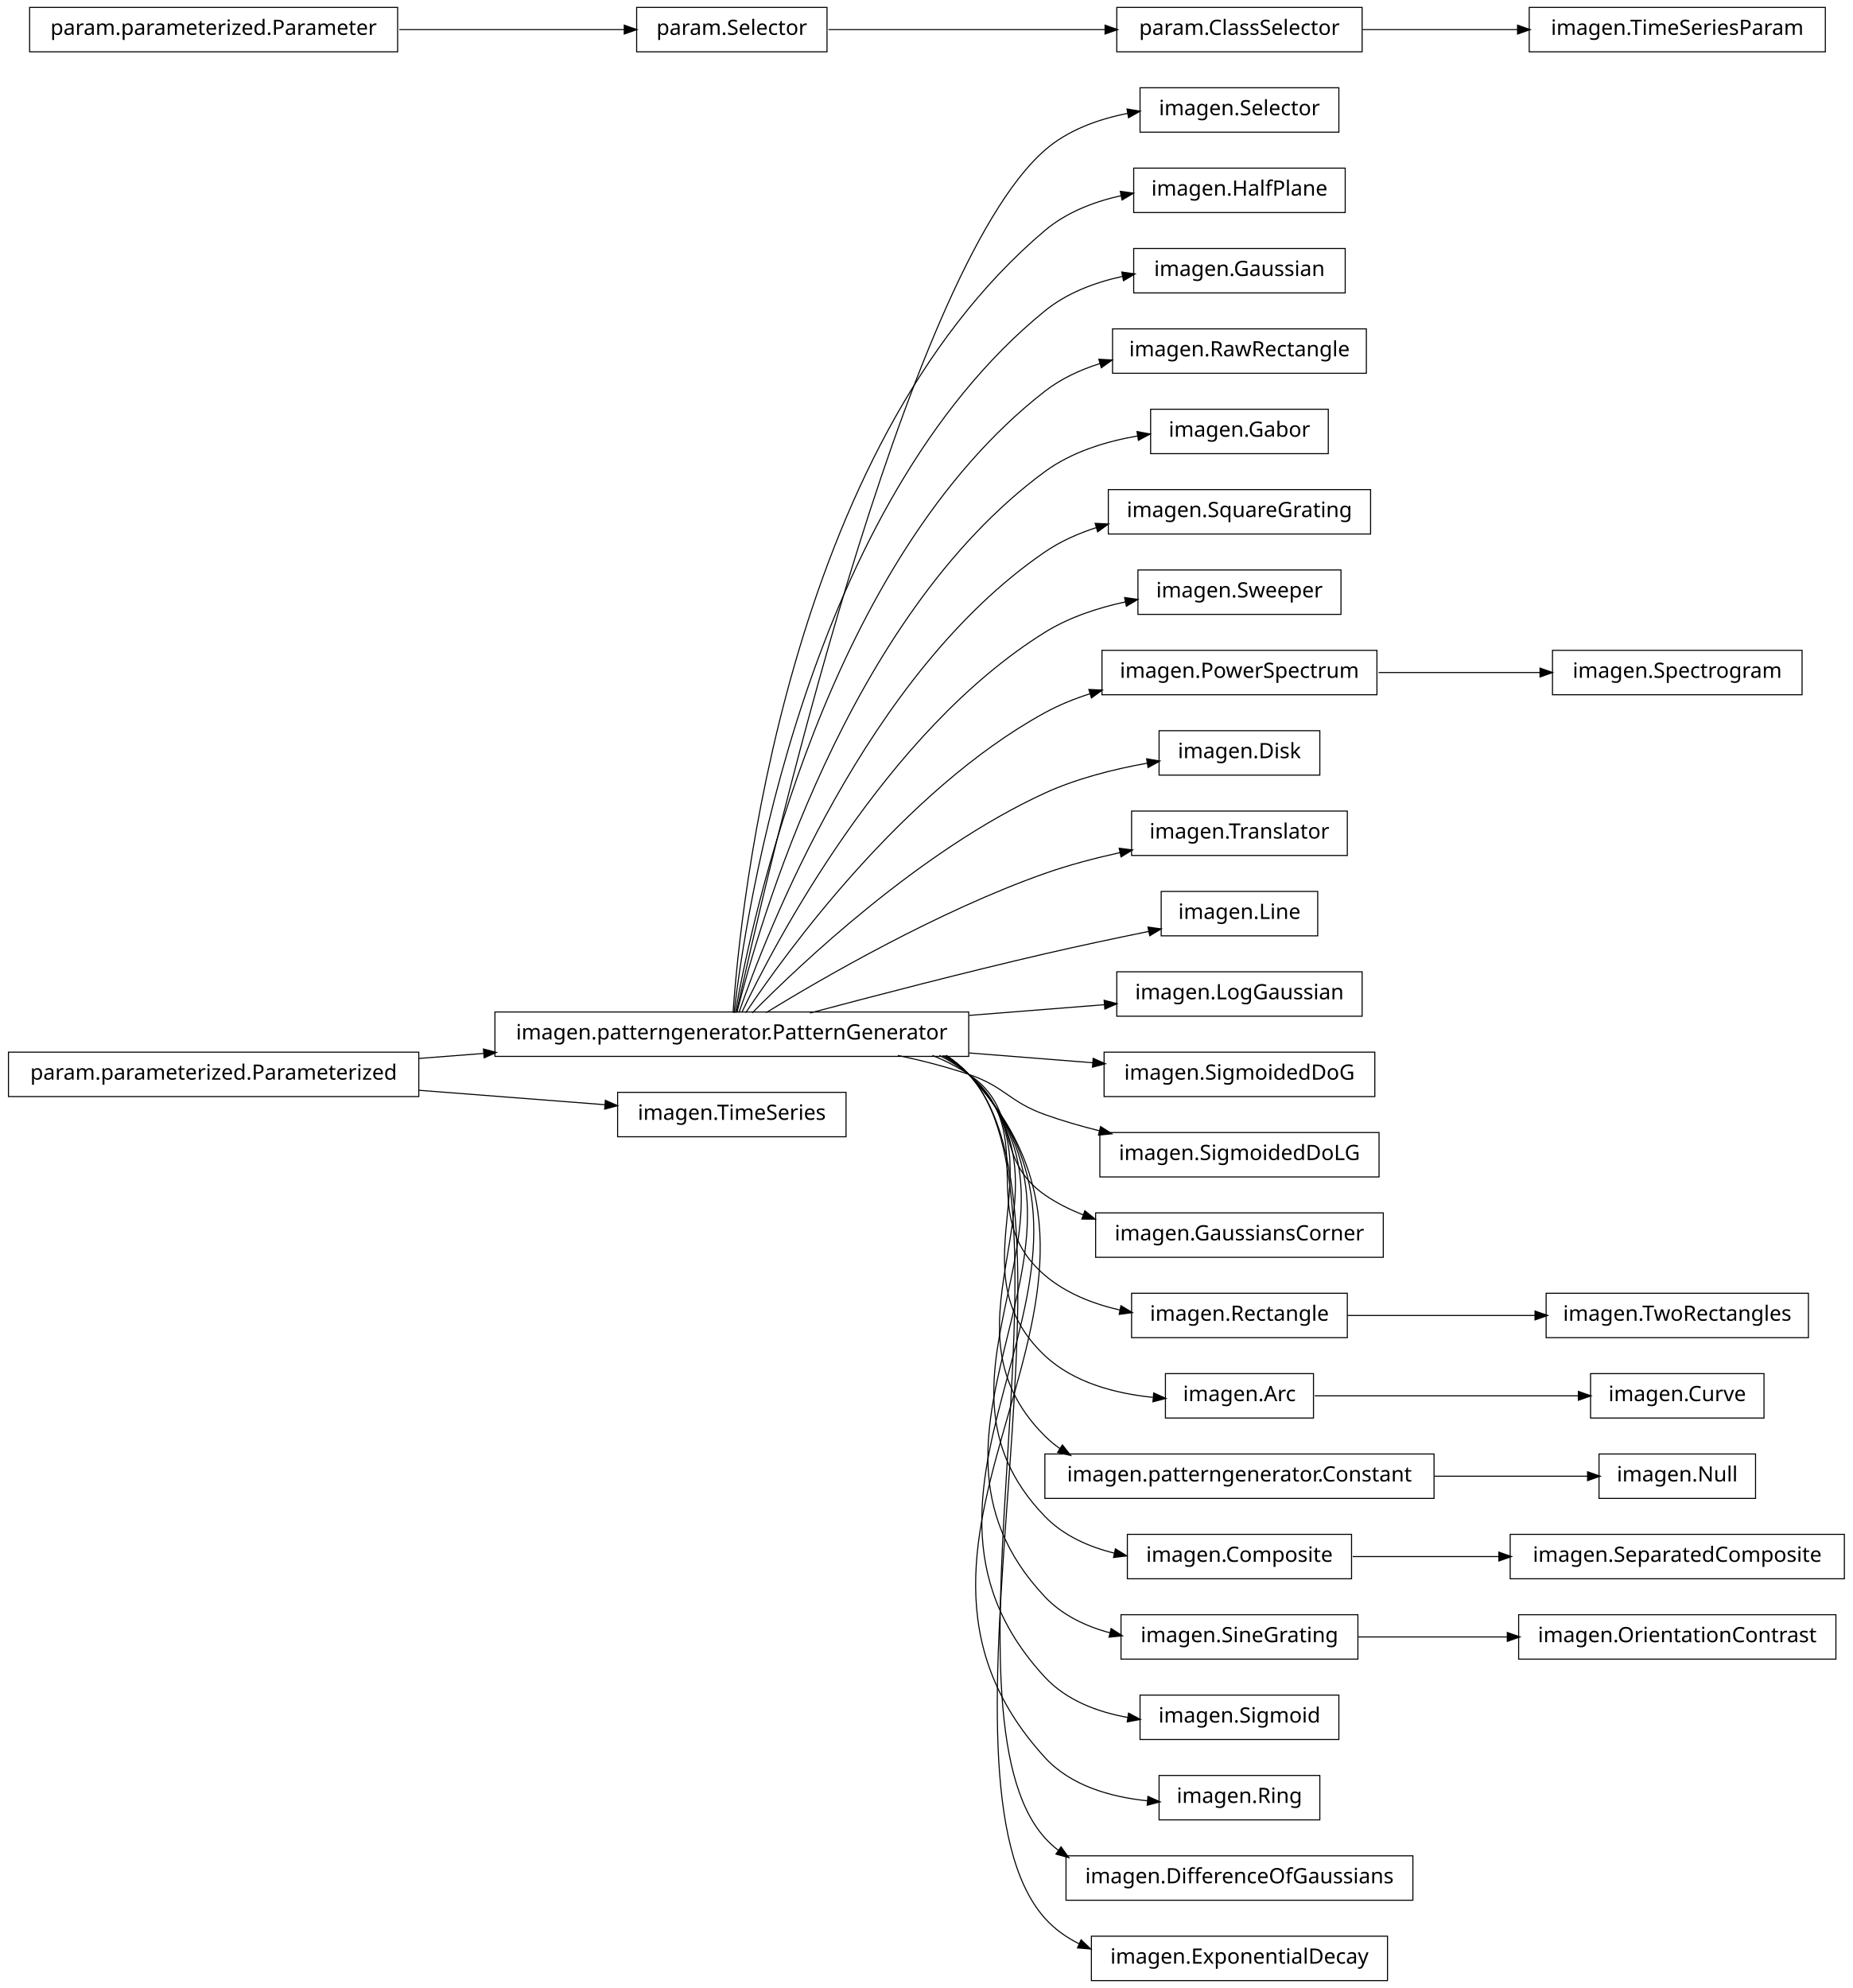
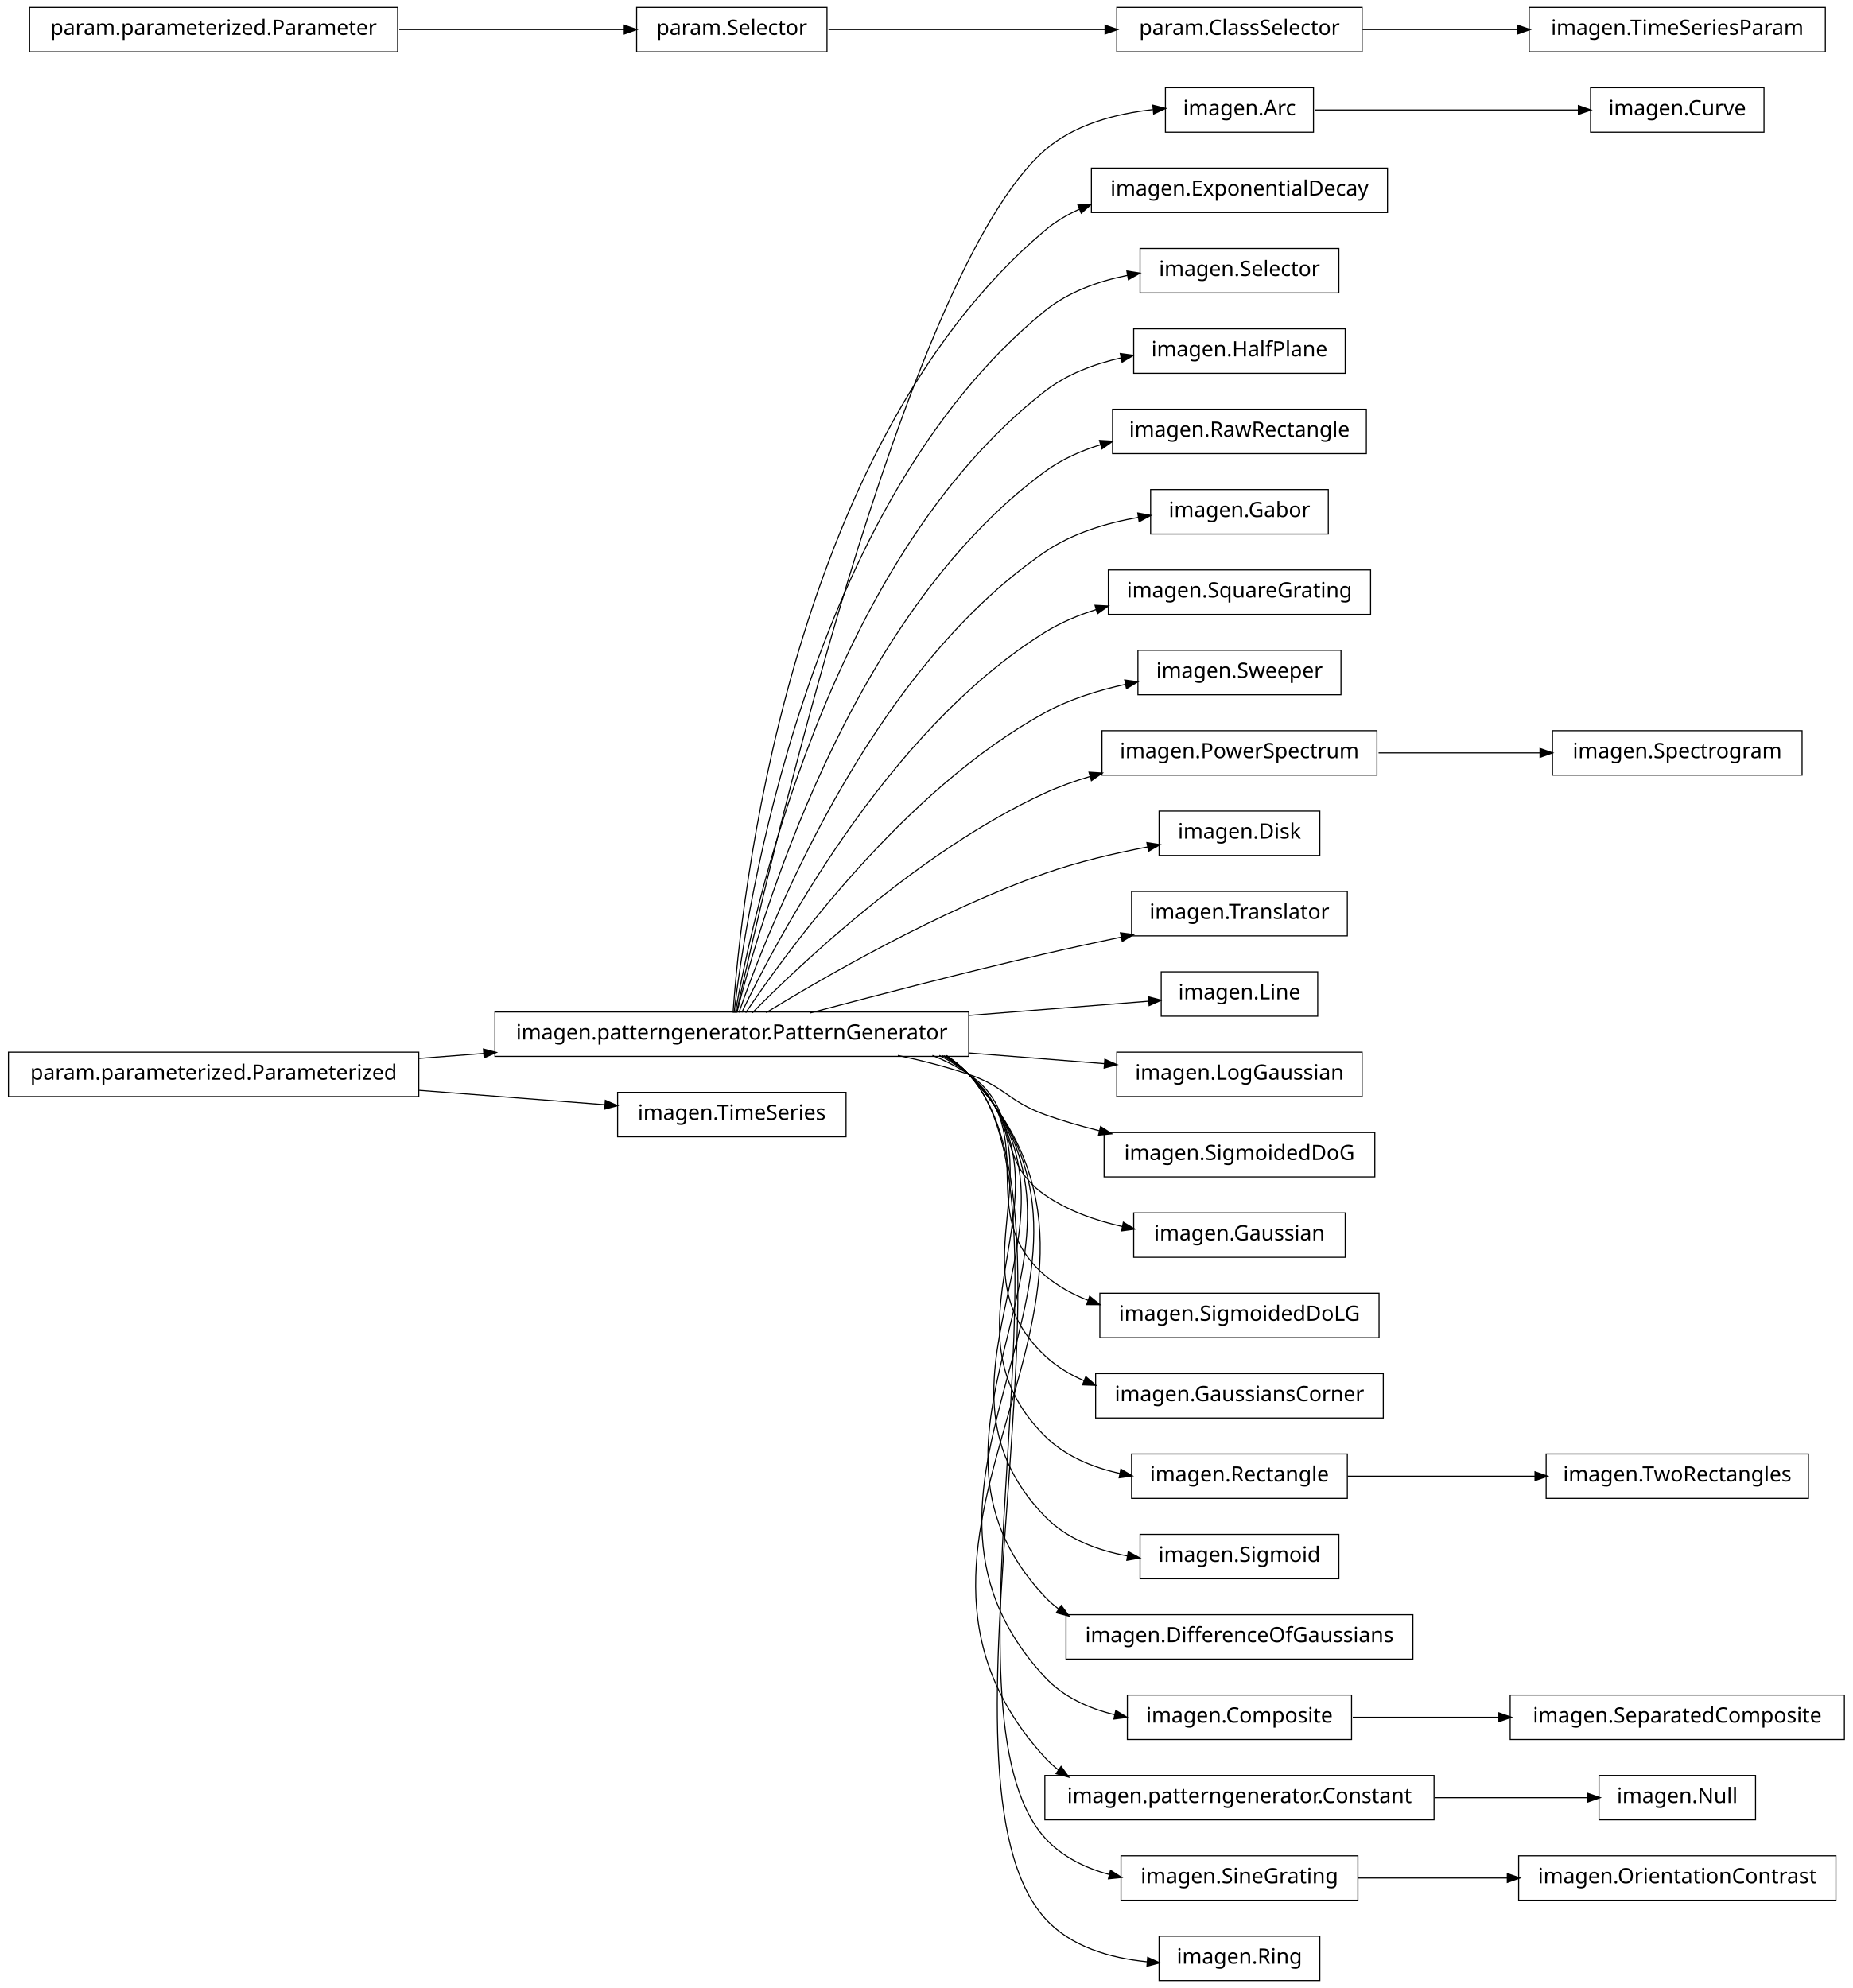
<svg xmlns="http://www.w3.org/2000/svg" width="876pt" height="940pt" viewBox="0.00 0.00 876.00 940.00">
  <g id="graph1" class="graph" transform="scale(1 1) rotate(0) translate(4 936)">
    <polygon fill="white" stroke="white" points="-4,5 -4,-936 873,-936 873,5 -4,5" />
    <g id="node1" class="node">
-       <polygon fill="none" stroke="black" stroke-width="0.5" points="629,-894.5 535,-894.5 535,-873.5 629,-873.5 629,-894.5" />
-       <text text-anchor="middle" x="582" y="-881.5" font-family="Vera" font-size="10.00">imagen.Selector</text>
+       <polygon fill="none" stroke="black" stroke-width="0.5" points="830,-894.5 748,-894.5 748,-873.5 830,-873.5 830,-894.5" />
+       <text text-anchor="middle" x="789" y="-881.5" font-family="Vera" font-size="10.00">imagen.Curve</text>
    </g>
    <g id="node2" class="node">
+       <polygon fill="none" stroke="black" stroke-width="0.5" points="617,-894.5 547,-894.5 547,-873.5 617,-873.5 617,-894.5" />
+       <text text-anchor="middle" x="582" y="-881.5" font-family="Vera" font-size="10.00">imagen.Arc</text>
+     </g>
+     <g id="edge2" class="edge">
+       <path fill="none" stroke="black" stroke-width="0.5" d="M617.585,-884C652.1,-884 704.658,-884 742.474,-884" />
+       <polygon fill="black" stroke="black" points="742.476,-885.75 747.476,-884 742.476,-882.25 742.476,-885.75" />
+     </g>
+     <g id="node4" class="node">
      <polygon fill="none" stroke="black" stroke-width="0.5" points="454,-457.5 230,-457.5 230,-436.5 454,-436.5 454,-457.5" />
      <text text-anchor="middle" x="342" y="-444.5" font-family="Vera" font-size="10.00">imagen.patterngenerator.PatternGenerator</text>
    </g>
-     <g id="edge2" class="edge">
-       <path fill="none" stroke="black" stroke-width="0.5" d="M344.205,-457.259C356.982,-515.776 423.271,-806.818 490,-865 500.839,-874.45 515.125,-879.645 529.198,-882.394" />
-       <polygon fill="black" stroke="black" points="529.139,-884.16 534.366,-883.3 529.743,-880.713 529.139,-884.16" />
-     </g>
-     <g id="node4" class="node">
-       <polygon fill="none" stroke="black" stroke-width="0.5" points="632,-856.5 532,-856.5 532,-835.5 632,-835.5 632,-856.5" />
-       <text text-anchor="middle" x="582" y="-843.5" font-family="Vera" font-size="10.00">imagen.HalfPlane</text>
-     </g>
    <g id="edge4" class="edge">
-       <path fill="none" stroke="black" stroke-width="0.5" d="M342.586,-457.178C346.009,-506.641 367.778,-723.734 490,-827 500.118,-835.549 513.076,-840.586 526.054,-843.479" />
-       <polygon fill="black" stroke="black" points="525.969,-845.247 531.217,-844.52 526.662,-841.816 525.969,-845.247" />
-     </g>
-     <g id="node10" class="node">
-       <polygon fill="none" stroke="black" stroke-width="0.5" points="632,-818.5 532,-818.5 532,-797.5 632,-797.5 632,-818.5" />
-       <text text-anchor="middle" x="582" y="-805.5" font-family="Vera" font-size="10.00">imagen.Gaussian</text>
+       <path fill="none" stroke="black" stroke-width="0.5" d="M344.205,-457.259C356.982,-515.776 423.271,-806.818 490,-865 503.925,-877.142 523.541,-882.258 541.085,-884.19" />
+       <polygon fill="black" stroke="black" points="541.313,-885.968 546.454,-884.691 541.638,-882.484 541.313,-885.968" />
+     </g>
+     <g id="node6" class="node">
+       <polygon fill="none" stroke="black" stroke-width="0.5" points="652,-856.5 512,-856.5 512,-835.5 652,-835.5 652,-856.5" />
+       <text text-anchor="middle" x="582" y="-843.5" font-family="Vera" font-size="10.00">imagen.ExponentialDecay</text>
+     </g>
+     <g id="edge6" class="edge">
+       <path fill="none" stroke="black" stroke-width="0.5" d="M342.586,-457.178C346.009,-506.641 367.778,-723.734 490,-827 494.964,-831.194 500.611,-834.543 506.609,-837.207" />
+       <polygon fill="black" stroke="black" points="505.968,-838.836 511.258,-839.115 507.296,-835.598 505.968,-838.836" />
+     </g>
+     <g id="node9" class="node">
+       <polygon fill="none" stroke="black" stroke-width="0.5" points="629,-818.5 535,-818.5 535,-797.5 629,-797.5 629,-818.5" />
+       <text text-anchor="middle" x="582" y="-805.5" font-family="Vera" font-size="10.00">imagen.Selector</text>
    </g>
    <g id="edge8" class="edge">
-       <path fill="none" stroke="black" stroke-width="0.5" d="M343.054,-457.096C348.456,-503.427 377.339,-697.332 490,-789 500.386,-797.451 513.573,-802.436 526.696,-805.308" />
-       <polygon fill="black" stroke="black" points="526.667,-807.086 531.912,-806.343 527.349,-803.653 526.667,-807.086" />
-     </g>
-     <g id="node12" class="node">
-       <polygon fill="none" stroke="black" stroke-width="0.5" points="642,-780.5 522,-780.5 522,-759.5 642,-759.5 642,-780.5" />
-       <text text-anchor="middle" x="582" y="-767.5" font-family="Vera" font-size="10.00">imagen.RawRectangle</text>
-     </g>
-     <g id="edge10" class="edge">
-       <path fill="none" stroke="black" stroke-width="0.5" d="M343.642,-457.137C351.211,-500.38 386.877,-670.851 490,-751 497.676,-756.966 506.766,-761.184 516.194,-764.144" />
-       <polygon fill="black" stroke="black" points="515.86,-765.869 521.15,-765.58 516.834,-762.507 515.86,-765.869" />
+       <path fill="none" stroke="black" stroke-width="0.5" d="M343.054,-457.096C348.456,-503.427 377.339,-697.332 490,-789 501.042,-797.984 515.248,-803.051 529.178,-805.827" />
+       <polygon fill="black" stroke="black" points="529.061,-807.584 534.292,-806.749 529.682,-804.139 529.061,-807.584" />
    </g>
    <g id="node14" class="node">
-       <polygon fill="none" stroke="black" stroke-width="0.5" points="624,-742.5 540,-742.5 540,-721.5 624,-721.5 624,-742.5" />
-       <text text-anchor="middle" x="582" y="-729.5" font-family="Vera" font-size="10.00">imagen.Gabor</text>
+       <polygon fill="none" stroke="black" stroke-width="0.5" points="632,-780.5 532,-780.5 532,-759.5 632,-759.5 632,-780.5" />
+       <text text-anchor="middle" x="582" y="-767.5" font-family="Vera" font-size="10.00">imagen.HalfPlane</text>
    </g>
    <g id="edge12" class="edge">
-       <path fill="none" stroke="black" stroke-width="0.5" d="M344.397,-457.219C354.341,-497.199 396.286,-644.188 490,-713 502.638,-722.279 518.757,-727.269 533.962,-729.882" />
-       <polygon fill="black" stroke="black" points="533.866,-731.638 539.076,-730.68 534.406,-728.18 533.866,-731.638" />
+       <path fill="none" stroke="black" stroke-width="0.5" d="M343.642,-457.137C351.211,-500.38 386.877,-670.851 490,-751 500.345,-759.04 513.257,-763.905 526.107,-766.796" />
+       <polygon fill="black" stroke="black" points="525.964,-768.554 531.214,-767.846 526.669,-765.125 525.964,-768.554" />
    </g>
    <g id="node16" class="node">
-       <polygon fill="none" stroke="black" stroke-width="0.5" points="644,-704.5 520,-704.5 520,-683.5 644,-683.5 644,-704.5" />
-       <text text-anchor="middle" x="582" y="-691.5" font-family="Vera" font-size="10.00">imagen.SquareGrating</text>
+       <polygon fill="none" stroke="black" stroke-width="0.5" points="642,-742.5 522,-742.5 522,-721.5 642,-721.5 642,-742.5" />
+       <text text-anchor="middle" x="582" y="-729.5" font-family="Vera" font-size="10.00">imagen.RawRectangle</text>
    </g>
    <g id="edge14" class="edge">
-       <path fill="none" stroke="black" stroke-width="0.5" d="M345.371,-457.24C357.895,-493.576 405.443,-617.232 490,-675 497.386,-680.046 505.829,-683.802 514.538,-686.589" />
-       <polygon fill="black" stroke="black" points="514.107,-688.286 519.399,-688.039 515.108,-684.932 514.107,-688.286" />
+       <path fill="none" stroke="black" stroke-width="0.5" d="M344.397,-457.219C354.341,-497.199 396.286,-644.188 490,-713 497.836,-718.754 507.011,-722.858 516.477,-725.77" />
+       <polygon fill="black" stroke="black" points="516.159,-727.499 521.448,-727.186 517.118,-724.133 516.159,-727.499" />
    </g>
    <g id="node18" class="node">
-       <polygon fill="none" stroke="black" stroke-width="0.5" points="630,-666.5 534,-666.5 534,-645.5 630,-645.5 630,-666.5" />
-       <text text-anchor="middle" x="582" y="-653.5" font-family="Vera" font-size="10.00">imagen.Sweeper</text>
+       <polygon fill="none" stroke="black" stroke-width="0.5" points="624,-704.5 540,-704.5 540,-683.5 624,-683.5 624,-704.5" />
+       <text text-anchor="middle" x="582" y="-691.5" font-family="Vera" font-size="10.00">imagen.Gabor</text>
    </g>
    <g id="edge16" class="edge">
-       <path fill="none" stroke="black" stroke-width="0.5" d="M346.723,-457.3C362.136,-489.668 414.37,-589.969 490,-637 501.371,-644.071 514.911,-648.561 528.059,-651.398" />
-       <polygon fill="black" stroke="black" points="528.022,-653.175 533.268,-652.442 528.71,-649.743 528.022,-653.175" />
+       <path fill="none" stroke="black" stroke-width="0.5" d="M345.371,-457.24C357.895,-493.576 405.443,-617.232 490,-675 502.946,-683.844 519.142,-688.726 534.322,-691.373" />
+       <polygon fill="black" stroke="black" points="534.212,-693.127 539.425,-692.188 534.764,-689.671 534.212,-693.127" />
    </g>
    <g id="node20" class="node">
-       <polygon fill="none" stroke="black" stroke-width="0.5" points="647,-628.5 517,-628.5 517,-607.5 647,-607.5 647,-628.5" />
-       <text text-anchor="middle" x="582" y="-615.5" font-family="Vera" font-size="10.00">imagen.PowerSpectrum</text>
+       <polygon fill="none" stroke="black" stroke-width="0.5" points="644,-666.5 520,-666.5 520,-645.5 644,-645.5 644,-666.5" />
+       <text text-anchor="middle" x="582" y="-653.5" font-family="Vera" font-size="10.00">imagen.SquareGrating</text>
    </g>
    <g id="edge18" class="edge">
-       <path fill="none" stroke="black" stroke-width="0.5" d="M348.572,-457.145C367.101,-484.853 422.812,-562.191 490,-599 496.624,-602.629 503.863,-605.567 511.276,-607.945" />
-       <polygon fill="black" stroke="black" points="511.139,-609.732 516.431,-609.503 512.152,-606.381 511.139,-609.732" />
+       <path fill="none" stroke="black" stroke-width="0.5" d="M346.723,-457.3C362.136,-489.668 414.37,-589.969 490,-637 497.479,-641.651 505.896,-645.185 514.523,-647.867" />
+       <polygon fill="black" stroke="black" points="514.043,-649.549 519.333,-649.27 515.023,-646.19 514.043,-649.549" />
    </g>
    <g id="node22" class="node">
-       <polygon fill="none" stroke="black" stroke-width="0.5" points="620,-590.5 544,-590.5 544,-569.5 620,-569.5 620,-590.5" />
-       <text text-anchor="middle" x="582" y="-577.5" font-family="Vera" font-size="10.00">imagen.Disk</text>
+       <polygon fill="none" stroke="black" stroke-width="0.5" points="630,-628.5 534,-628.5 534,-607.5 630,-607.5 630,-628.5" />
+       <text text-anchor="middle" x="582" y="-615.5" font-family="Vera" font-size="10.00">imagen.Sweeper</text>
    </g>
    <g id="edge20" class="edge">
-       <path fill="none" stroke="black" stroke-width="0.5" d="M351.684,-457.097C373.872,-479.589 431.039,-533.959 490,-561 505.05,-567.902 522.633,-572.318 538.372,-575.134" />
-       <polygon fill="black" stroke="black" points="538.409,-576.916 543.632,-576.029 538.996,-573.466 538.409,-576.916" />
+       <path fill="none" stroke="black" stroke-width="0.5" d="M348.572,-457.145C367.101,-484.853 422.812,-562.191 490,-599 501.617,-605.364 515.123,-609.603 528.15,-612.424" />
+       <polygon fill="black" stroke="black" points="528.058,-614.191 533.307,-613.474 528.757,-610.761 528.058,-614.191" />
    </g>
    <g id="node24" class="node">
-       <polygon fill="none" stroke="black" stroke-width="0.5" points="633,-552.5 531,-552.5 531,-531.5 633,-531.5 633,-552.5" />
-       <text text-anchor="middle" x="582" y="-539.5" font-family="Vera" font-size="10.00">imagen.Translator</text>
+       <polygon fill="none" stroke="black" stroke-width="0.5" points="647,-590.5 517,-590.5 517,-569.5 647,-569.5 647,-590.5" />
+       <text text-anchor="middle" x="582" y="-577.5" font-family="Vera" font-size="10.00">imagen.PowerSpectrum</text>
    </g>
    <g id="edge22" class="edge">
-       <path fill="none" stroke="black" stroke-width="0.5" d="M358.209,-457.194C384.757,-473.453 439.606,-505.229 490,-523 501.305,-526.987 513.702,-530.25 525.632,-532.877" />
-       <polygon fill="black" stroke="black" points="525.457,-534.629 530.712,-533.965 526.189,-531.207 525.457,-534.629" />
+       <path fill="none" stroke="black" stroke-width="0.5" d="M351.684,-457.097C373.872,-479.589 431.039,-533.959 490,-561 496.745,-564.094 503.999,-566.688 511.367,-568.862" />
+       <polygon fill="black" stroke="black" points="511.195,-570.631 516.482,-570.301 512.143,-567.262 511.195,-570.631" />
    </g>
    <g id="node26" class="node">
-       <polygon fill="none" stroke="black" stroke-width="0.5" points="619,-514.5 545,-514.5 545,-493.5 619,-493.5 619,-514.5" />
-       <text text-anchor="middle" x="582" y="-501.5" font-family="Vera" font-size="10.00">imagen.Line</text>
+       <polygon fill="none" stroke="black" stroke-width="0.5" points="620,-552.5 544,-552.5 544,-531.5 620,-531.5 620,-552.5" />
+       <text text-anchor="middle" x="582" y="-539.5" font-family="Vera" font-size="10.00">imagen.Disk</text>
    </g>
    <g id="edge24" class="edge">
-       <path fill="none" stroke="black" stroke-width="0.5" d="M378.982,-457.017C408.848,-464.981 452.009,-476.205 490,-485 505.988,-488.701 523.622,-492.428 539.137,-495.589" />
-       <polygon fill="black" stroke="black" points="539.064,-497.36 544.312,-496.639 539.76,-493.93 539.064,-497.36" />
+       <path fill="none" stroke="black" stroke-width="0.5" d="M358.209,-457.194C384.757,-473.453 439.606,-505.229 490,-523 505.477,-528.458 523.001,-532.561 538.572,-535.53" />
+       <polygon fill="black" stroke="black" points="538.537,-537.304 543.772,-536.494 539.175,-533.862 538.537,-537.304" />
    </g>
    <g id="node28" class="node">
-       <polygon fill="none" stroke="black" stroke-width="0.5" points="640,-476.5 524,-476.5 524,-455.5 640,-455.5 640,-476.5" />
-       <text text-anchor="middle" x="582" y="-463.5" font-family="Vera" font-size="10.00">imagen.LogGaussian</text>
+       <polygon fill="none" stroke="black" stroke-width="0.5" points="633,-514.5 531,-514.5 531,-493.5 633,-493.5 633,-514.5" />
+       <text text-anchor="middle" x="582" y="-501.5" font-family="Vera" font-size="10.00">imagen.Translator</text>
    </g>
    <g id="edge26" class="edge">
-       <path fill="none" stroke="black" stroke-width="0.5" d="M454.27,-455.888C476.22,-457.626 498.517,-459.391 518.205,-460.95" />
-       <polygon fill="black" stroke="black" points="518.296,-462.712 523.419,-461.362 518.573,-459.223 518.296,-462.712" />
+       <path fill="none" stroke="black" stroke-width="0.5" d="M378.982,-457.017C408.848,-464.981 452.009,-476.205 490,-485 501.678,-487.704 514.235,-490.421 526.202,-492.921" />
+       <polygon fill="black" stroke="black" points="526.039,-494.675 531.29,-493.979 526.751,-491.248 526.039,-494.675" />
    </g>
    <g id="node30" class="node">
-       <polygon fill="none" stroke="black" stroke-width="0.5" points="646,-438.5 518,-438.5 518,-417.5 646,-417.5 646,-438.5" />
-       <text text-anchor="middle" x="582" y="-425.5" font-family="Vera" font-size="10.00">imagen.SigmoidedDoG</text>
+       <polygon fill="none" stroke="black" stroke-width="0.5" points="619,-476.5 545,-476.5 545,-455.5 619,-455.5 619,-476.5" />
+       <text text-anchor="middle" x="582" y="-463.5" font-family="Vera" font-size="10.00">imagen.Line</text>
    </g>
    <g id="edge28" class="edge">
-       <path fill="none" stroke="black" stroke-width="0.5" d="M454.27,-438.112C474.231,-436.532 494.478,-434.929 512.791,-433.479" />
-       <polygon fill="black" stroke="black" points="513.056,-435.214 517.902,-433.074 512.78,-431.725 513.056,-435.214" />
+       <path fill="none" stroke="black" stroke-width="0.5" d="M454.27,-455.888C484.44,-458.276 515.264,-460.717 539.071,-462.601" />
+       <polygon fill="black" stroke="black" points="539.227,-464.369 544.35,-463.019 539.503,-460.88 539.227,-464.369" />
    </g>
    <g id="node34" class="node">
-       <polygon fill="none" stroke="black" stroke-width="0.5" points="648,-400.5 516,-400.5 516,-379.5 648,-379.5 648,-400.5" />
-       <text text-anchor="middle" x="582" y="-387.5" font-family="Vera" font-size="10.00">imagen.SigmoidedDoLG</text>
+       <polygon fill="none" stroke="black" stroke-width="0.5" points="640,-438.5 524,-438.5 524,-417.5 640,-417.5 640,-438.5" />
+       <text text-anchor="middle" x="582" y="-425.5" font-family="Vera" font-size="10.00">imagen.LogGaussian</text>
    </g>
    <g id="edge32" class="edge">
+       <path fill="none" stroke="black" stroke-width="0.5" d="M454.27,-438.112C476.22,-436.374 498.517,-434.609 518.205,-433.05" />
+       <polygon fill="black" stroke="black" points="518.573,-434.777 523.419,-432.638 518.296,-431.288 518.573,-434.777" />
+     </g>
+     <g id="node36" class="node">
+       <polygon fill="none" stroke="black" stroke-width="0.5" points="646,-400.5 518,-400.5 518,-379.5 646,-379.5 646,-400.5" />
+       <text text-anchor="middle" x="582" y="-387.5" font-family="Vera" font-size="10.00">imagen.SigmoidedDoG</text>
+     </g>
+     <g id="edge34" class="edge">
      <path fill="none" stroke="black" stroke-width="0.5" d="M420.515,-436.949C431.895,-434.553 443.353,-431.609 454,-428 471.134,-422.192 472.972,-415.112 490,-409 498.289,-406.024 507.175,-403.459 516.037,-401.263" />
      <polygon fill="black" stroke="black" points="516.501,-402.951 520.953,-400.08 515.683,-399.548 516.501,-402.951" />
    </g>
-     <g id="node36" class="node">
-       <polygon fill="none" stroke="black" stroke-width="0.5" points="650,-362.5 514,-362.5 514,-341.5 650,-341.5 650,-362.5" />
-       <text text-anchor="middle" x="582" y="-349.5" font-family="Vera" font-size="10.00">imagen.GaussiansCorner</text>
-     </g>
-     <g id="edge34" class="edge">
-       <path fill="none" stroke="black" stroke-width="0.5" d="M436.846,-436.968C442.881,-434.512 448.666,-431.554 454,-428 478.935,-411.386 465.365,-388.056 490,-371 495.556,-367.153 501.724,-364.054 508.161,-361.561" />
-       <polygon fill="black" stroke="black" points="509.018,-363.112 513.129,-359.77 507.832,-359.819 509.018,-363.112" />
-     </g>
-     <g id="node39" class="node">
-       <polygon fill="none" stroke="black" stroke-width="0.5" points="633,-324.5 531,-324.5 531,-303.5 633,-303.5 633,-324.5" />
-       <text text-anchor="middle" x="582" y="-311.5" font-family="Vera" font-size="10.00">imagen.Rectangle</text>
-     </g>
-     <g id="edge42" class="edge">
-       <path fill="none" stroke="black" stroke-width="0.5" d="M440.125,-436.98C445.063,-434.476 449.735,-431.508 454,-428 488.872,-399.318 455.644,-362.298 490,-333 499.969,-324.498 512.742,-319.461 525.576,-316.552" />
-       <polygon fill="black" stroke="black" points="526.138,-318.223 530.684,-315.502 525.434,-314.794 526.138,-318.223" />
+     <g id="node38" class="node">
+       <polygon fill="none" stroke="black" stroke-width="0.5" points="632,-362.5 532,-362.5 532,-341.5 632,-341.5 632,-362.5" />
+       <text text-anchor="middle" x="582" y="-349.5" font-family="Vera" font-size="10.00">imagen.Gaussian</text>
+     </g>
+     <g id="edge36" class="edge">
+       <path fill="none" stroke="black" stroke-width="0.5" d="M436.846,-436.968C442.881,-434.512 448.666,-431.554 454,-428 478.935,-411.386 465.365,-388.056 490,-371 500.772,-363.542 513.844,-358.893 526.71,-356.026" />
+       <polygon fill="black" stroke="black" points="527.272,-357.697 531.817,-354.976 526.567,-354.269 527.272,-357.697" />
+     </g>
+     <g id="node40" class="node">
+       <polygon fill="none" stroke="black" stroke-width="0.5" points="648,-324.5 516,-324.5 516,-303.5 648,-303.5 648,-324.5" />
+       <text text-anchor="middle" x="582" y="-311.5" font-family="Vera" font-size="10.00">imagen.SigmoidedDoLG</text>
+     </g>
+     <g id="edge38" class="edge">
+       <path fill="none" stroke="black" stroke-width="0.5" d="M440.125,-436.98C445.063,-434.476 449.735,-431.508 454,-428 488.872,-399.318 455.644,-362.298 490,-333 496.063,-327.829 503.163,-323.94 510.683,-321.032" />
+       <polygon fill="black" stroke="black" points="511.293,-322.673 515.415,-319.345 510.117,-319.376 511.293,-322.673" />
    </g>
    <g id="node42" class="node">
-       <polygon fill="none" stroke="black" stroke-width="0.5" points="617,-286.5 547,-286.5 547,-265.5 617,-265.5 617,-286.5" />
-       <text text-anchor="middle" x="582" y="-273.5" font-family="Vera" font-size="10.00">imagen.Arc</text>
+       <polygon fill="none" stroke="black" stroke-width="0.5" points="650,-286.5 514,-286.5 514,-265.5 650,-265.5 650,-286.5" />
+       <text text-anchor="middle" x="582" y="-273.5" font-family="Vera" font-size="10.00">imagen.GaussiansCorner</text>
+     </g>
+     <g id="edge40" class="edge">
+       <path fill="none" stroke="black" stroke-width="0.5" d="M441.576,-436.896C446.023,-434.39 450.204,-431.447 454,-428 499.336,-386.832 445.404,-336.968 490,-295 495.404,-289.914 501.793,-286.036 508.647,-283.097" />
+       <polygon fill="black" stroke="black" points="509.444,-284.664 513.46,-281.209 508.166,-281.406 509.444,-284.664" />
+     </g>
+     <g id="node46" class="node">
+       <polygon fill="none" stroke="black" stroke-width="0.5" points="633,-248.5 531,-248.5 531,-227.5 633,-227.5 633,-248.5" />
+       <text text-anchor="middle" x="582" y="-235.5" font-family="Vera" font-size="10.00">imagen.Rectangle</text>
+     </g>
+     <g id="edge52" class="edge">
+       <path fill="none" stroke="black" stroke-width="0.5" d="M442.322,-436.855C446.517,-434.348 450.445,-431.417 454,-428 509.991,-374.176 434.977,-311.813 490,-257 499.486,-247.55 512.351,-242.207 525.45,-239.309" />
+       <polygon fill="black" stroke="black" points="526.105,-240.964 530.672,-238.28 525.428,-237.53 526.105,-240.964" />
+     </g>
+     <g id="node48" class="node">
+       <polygon fill="none" stroke="black" stroke-width="0.5" points="629,-210.5 535,-210.5 535,-189.5 629,-189.5 629,-210.5" />
+       <text text-anchor="middle" x="582" y="-197.5" font-family="Vera" font-size="10.00">imagen.Sigmoid</text>
+     </g>
+     <g id="edge46" class="edge">
+       <path fill="none" stroke="black" stroke-width="0.5" d="M442.975,-436.706C446.942,-434.226 450.649,-431.343 454,-428 520.734,-361.435 424.462,-286.743 490,-219 500.201,-208.456 514.592,-202.976 528.969,-200.303" />
+       <polygon fill="black" stroke="black" points="529.604,-201.973 534.257,-199.441 529.041,-198.518 529.604,-201.973" />
+     </g>
+     <g id="node50" class="node">
+       <polygon fill="none" stroke="black" stroke-width="0.5" points="664,-172.5 500,-172.5 500,-151.5 664,-151.5 664,-172.5" />
+       <text text-anchor="middle" x="582" y="-159.5" font-family="Vera" font-size="10.00">imagen.DifferenceOfGaussians</text>
+     </g>
+     <g id="edge48" class="edge">
+       <path fill="none" stroke="black" stroke-width="0.5" d="M443.082,-436.812C447.02,-434.304 450.692,-431.386 454,-428 531.525,-348.646 413.9,-261.722 490,-181 492.028,-178.849 494.23,-176.907 496.571,-175.156" />
+       <polygon fill="black" stroke="black" points="497.769,-176.459 500.927,-172.206 495.806,-173.561 497.769,-176.459" />
+     </g>
+     <g id="node53" class="node">
+       <polygon fill="none" stroke="black" stroke-width="0.5" points="635,-134.5 529,-134.5 529,-113.5 635,-113.5 635,-134.5" />
+       <text text-anchor="middle" x="582" y="-121.5" font-family="Vera" font-size="10.00">imagen.Composite</text>
    </g>
    <g id="edge66" class="edge">
-       <path fill="none" stroke="black" stroke-width="0.5" d="M441.576,-436.896C446.023,-434.39 450.204,-431.447 454,-428 499.336,-386.832 445.404,-336.968 490,-295 503.562,-282.237 523.329,-277.08 541.068,-275.282" />
-       <polygon fill="black" stroke="black" points="541.663,-276.989 546.499,-274.827 541.371,-273.501 541.663,-276.989" />
-     </g>
-     <g id="node47" class="node">
-       <polygon fill="none" stroke="black" stroke-width="0.5" points="674,-248.5 490,-248.5 490,-227.5 674,-227.5 674,-248.5" />
-       <text text-anchor="middle" x="582" y="-235.5" font-family="Vera" font-size="10.00">imagen.patterngenerator.Constant</text>
+       <path fill="none" stroke="black" stroke-width="0.5" d="M443.162,-436.889C447.079,-434.361 450.725,-431.417 454,-428 542.345,-335.828 403.31,-236.73 490,-143 498.701,-133.593 510.727,-128.17 523.218,-125.172" />
+       <polygon fill="black" stroke="black" points="523.687,-126.861 528.21,-124.103 522.954,-123.439 523.687,-126.861" />
+     </g>
+     <g id="node57" class="node">
+       <polygon fill="none" stroke="black" stroke-width="0.5" points="674,-96.5 490,-96.5 490,-75.5 674,-75.5 674,-96.5" />
+       <text text-anchor="middle" x="582" y="-83.5" font-family="Vera" font-size="10.00">imagen.patterngenerator.Constant</text>
    </g>
    <g id="edge68" class="edge">
-       <path fill="none" stroke="black" stroke-width="0.5" d="M442.322,-436.855C446.517,-434.348 450.445,-431.417 454,-428 509.991,-374.176 434.977,-311.813 490,-257 492.275,-254.734 494.744,-252.704 497.364,-250.887" />
-       <polygon fill="black" stroke="black" points="498.311,-252.359 501.599,-248.205 496.438,-249.402 498.311,-252.359" />
-     </g>
-     <g id="node50" class="node">
-       <polygon fill="none" stroke="black" stroke-width="0.5" points="635,-210.5 529,-210.5 529,-189.5 635,-189.5 635,-210.5" />
-       <text text-anchor="middle" x="582" y="-197.5" font-family="Vera" font-size="10.00">imagen.Composite</text>
+       <path fill="none" stroke="black" stroke-width="0.5" d="M443.223,-436.948C447.125,-434.404 450.75,-431.441 454,-428 553.183,-322.991 392.702,-211.758 490,-105 491.991,-102.815 494.162,-100.845 496.476,-99.069" />
+       <polygon fill="black" stroke="black" points="497.677,-100.365 500.789,-96.078 495.683,-97.489 497.677,-100.365" />
+     </g>
+     <g id="node61" class="node">
+       <polygon fill="none" stroke="black" stroke-width="0.5" points="638,-58.5 526,-58.5 526,-37.5 638,-37.5 638,-58.5" />
+       <text text-anchor="middle" x="582" y="-45.5" font-family="Vera" font-size="10.00">imagen.SineGrating</text>
    </g>
    <g id="edge58" class="edge">
-       <path fill="none" stroke="black" stroke-width="0.5" d="M442.975,-436.706C446.942,-434.226 450.649,-431.343 454,-428 520.734,-361.435 424.462,-286.743 490,-219 498.81,-209.894 510.745,-204.565 523.098,-201.559" />
-       <polygon fill="black" stroke="black" points="523.521,-203.258 528.033,-200.481 522.774,-199.838 523.521,-203.258" />
-     </g>
-     <g id="node52" class="node">
-       <polygon fill="none" stroke="black" stroke-width="0.5" points="638,-172.5 526,-172.5 526,-151.5 638,-151.5 638,-172.5" />
-       <text text-anchor="middle" x="582" y="-159.5" font-family="Vera" font-size="10.00">imagen.SineGrating</text>
-     </g>
-     <g id="edge48" class="edge">
-       <path fill="none" stroke="black" stroke-width="0.5" d="M443.082,-436.812C447.02,-434.304 450.692,-431.386 454,-428 531.525,-348.646 413.9,-261.722 490,-181 498.223,-172.278 509.308,-166.998 520.933,-163.902" />
-       <polygon fill="black" stroke="black" points="521.486,-165.57 525.942,-162.706 520.672,-162.165 521.486,-165.57" />
-     </g>
-     <g id="node54" class="node">
-       <polygon fill="none" stroke="black" stroke-width="0.5" points="629,-134.5 535,-134.5 535,-113.5 629,-113.5 629,-134.5" />
-       <text text-anchor="middle" x="582" y="-121.5" font-family="Vera" font-size="10.00">imagen.Sigmoid</text>
-     </g>
-     <g id="edge50" class="edge">
-       <path fill="none" stroke="black" stroke-width="0.5" d="M443.162,-436.889C447.079,-434.361 450.725,-431.417 454,-428 542.345,-335.828 403.31,-236.73 490,-143 500.148,-132.028 514.82,-126.476 529.477,-123.87" />
-       <polygon fill="black" stroke="black" points="529.769,-125.596 534.44,-123.096 529.23,-122.138 529.769,-125.596" />
-     </g>
-     <g id="node60" class="node">
-       <polygon fill="none" stroke="black" stroke-width="0.5" points="620,-96.5 544,-96.5 544,-75.5 620,-75.5 620,-96.5" />
-       <text text-anchor="middle" x="582" y="-83.5" font-family="Vera" font-size="10.00">imagen.Ring</text>
-     </g>
-     <g id="edge56" class="edge">
-       <path fill="none" stroke="black" stroke-width="0.5" d="M443.223,-436.948C447.125,-434.404 450.75,-431.441 454,-428 553.183,-322.991 392.702,-211.758 490,-105 502.146,-91.673 520.961,-86.313 538.419,-84.525" />
-       <polygon fill="black" stroke="black" points="538.946,-86.237 543.785,-84.08 538.657,-82.749 538.946,-86.237" />
-     </g>
-     <g id="node63" class="node">
-       <polygon fill="none" stroke="black" stroke-width="0.5" points="664,-58.5 500,-58.5 500,-37.5 664,-37.5 664,-58.5" />
-       <text text-anchor="middle" x="582" y="-45.5" font-family="Vera" font-size="10.00">imagen.DifferenceOfGaussians</text>
-     </g>
-     <g id="edge60" class="edge">
-       <path fill="none" stroke="black" stroke-width="0.5" d="M443.273,-436.994C447.161,-434.438 450.77,-431.46 454,-428 509.017,-369.07 436.041,-126.9 490,-67 491.978,-64.804 494.138,-62.823 496.443,-61.039" />
-       <polygon fill="black" stroke="black" points="497.646,-62.333 500.741,-58.035 495.641,-59.465 497.646,-62.333" />
-     </g>
-     <g id="node71" class="node">
-       <polygon fill="none" stroke="black" stroke-width="0.5" points="652,-20.5 512,-20.5 512,0.5 652,0.5 652,-20.5" />
-       <text text-anchor="middle" x="582" y="-7.5" font-family="Vera" font-size="10.00">imagen.ExponentialDecay</text>
-     </g>
-     <g id="edge70" class="edge">
-       <path fill="none" stroke="black" stroke-width="0.5" d="M443.796,-436.709C447.49,-434.215 450.92,-431.33 454,-428 514.447,-362.64 430.726,-95.426 490,-29 494.586,-23.86 500.163,-19.9 506.279,-16.869" />
-       <polygon fill="black" stroke="black" points="507.207,-18.37 511.054,-14.728 505.775,-15.177 507.207,-18.37" />
-     </g>
-     <g id="node6" class="node">
+       <path fill="none" stroke="black" stroke-width="0.5" d="M443.273,-436.994C447.161,-434.438 450.77,-431.46 454,-428 509.017,-369.07 436.041,-126.9 490,-67 498.023,-58.093 509.023,-52.735 520.629,-49.621" />
+       <polygon fill="black" stroke="black" points="521.179,-51.289 525.633,-48.421 520.363,-47.886 521.179,-51.289" />
+     </g>
+     <g id="node67" class="node">
+       <polygon fill="none" stroke="black" stroke-width="0.5" points="620,-20.5 544,-20.5 544,0.5 620,0.5 620,-20.5" />
+       <text text-anchor="middle" x="582" y="-7.5" font-family="Vera" font-size="10.00">imagen.Ring</text>
+     </g>
+     <g id="edge64" class="edge">
+       <path fill="none" stroke="black" stroke-width="0.5" d="M443.796,-436.709C447.49,-434.215 450.92,-431.33 454,-428 514.447,-362.64 430.726,-95.426 490,-29 502.006,-15.546 520.801,-10.169 538.283,-8.402" />
+       <polygon fill="black" stroke="black" points="538.815,-10.114 543.657,-7.965 538.531,-6.626 538.815,-10.114" />
+     </g>
+     <g id="node8" class="node">
      <polygon fill="none" stroke="black" stroke-width="0.5" points="194,-438.5 5.68434e-14,-438.5 0,-417.5 194,-417.5 194,-438.5" />
      <text text-anchor="middle" x="97" y="-425.5" font-family="Vera" font-size="10.00">param.parameterized.Parameterized</text>
    </g>
-     <g id="edge40" class="edge">
+     <g id="edge42" class="edge">
      <path fill="none" stroke="black" stroke-width="0.5" d="M194.182,-435.537C204.286,-436.32 214.629,-437.122 224.922,-437.92" />
      <polygon fill="black" stroke="black" points="224.849,-439.67 229.969,-438.312 225.12,-436.18 224.849,-439.67" />
    </g>
-     <g id="node67" class="node">
+     <g id="node71" class="node">
      <polygon fill="none" stroke="black" stroke-width="0.5" points="396,-419.5 288,-419.5 288,-398.5 396,-398.5 396,-419.5" />
      <text text-anchor="middle" x="342" y="-406.5" font-family="Vera" font-size="10.00">imagen.TimeSeries</text>
    </g>
-     <g id="edge64" class="edge">
+     <g id="edge70" class="edge">
      <path fill="none" stroke="black" stroke-width="0.5" d="M194.182,-420.463C223.866,-418.161 255.624,-415.699 282.066,-413.648" />
      <polygon fill="black" stroke="black" points="282.431,-415.375 287.281,-413.244 282.161,-411.885 282.431,-415.375" />
    </g>
-     <g id="node7" class="node">
+     <g id="node11" class="node">
      <polygon fill="none" stroke="black" stroke-width="0.5" points="387,-932.5 297,-932.5 297,-911.5 387,-911.5 387,-932.5" />
      <text text-anchor="middle" x="342" y="-919.5" font-family="Vera" font-size="10.00">param.Selector</text>
    </g>
    <g id="node32" class="node">
      <polygon fill="none" stroke="black" stroke-width="0.5" points="640,-932.5 524,-932.5 524,-911.5 640,-911.5 640,-932.5" />
      <text text-anchor="middle" x="582" y="-919.5" font-family="Vera" font-size="10.00">param.ClassSelector</text>
    </g>
    <g id="edge30" class="edge">
      <path fill="none" stroke="black" stroke-width="0.5" d="M387.707,-922C424.748,-922 477.358,-922 518.494,-922" />
      <polygon fill="black" stroke="black" points="518.706,-923.75 523.706,-922 518.706,-920.25 518.706,-923.75" />
    </g>
-     <g id="node8" class="node">
+     <g id="node12" class="node">
      <polygon fill="none" stroke="black" stroke-width="0.5" points="184,-932.5 10,-932.5 10,-911.5 184,-911.5 184,-932.5" />
      <text text-anchor="middle" x="97" y="-919.5" font-family="Vera" font-size="10.00">param.parameterized.Parameter</text>
    </g>
-     <g id="edge6" class="edge">
+     <g id="edge10" class="edge">
      <path fill="none" stroke="black" stroke-width="0.5" d="M184.759,-922C220.453,-922 260.436,-922 291.152,-922" />
      <polygon fill="black" stroke="black" points="291.387,-923.75 296.387,-922 291.387,-920.25 291.387,-923.75" />
    </g>
-     <g id="node65" class="node">
-       <polygon fill="none" stroke="black" stroke-width="0.5" points="848,-628.5 730,-628.5 730,-607.5 848,-607.5 848,-628.5" />
-       <text text-anchor="middle" x="789" y="-615.5" font-family="Vera" font-size="10.00">imagen.Spectrogram</text>
-     </g>
-     <g id="edge62" class="edge">
-       <path fill="none" stroke="black" stroke-width="0.5" d="M647.781,-618C672.206,-618 699.878,-618 724.214,-618" />
-       <polygon fill="black" stroke="black" points="724.354,-619.75 729.354,-618 724.354,-616.25 724.354,-619.75" />
-     </g>
-     <g id="node56" class="node">
+     <g id="node59" class="node">
+       <polygon fill="none" stroke="black" stroke-width="0.5" points="848,-590.5 730,-590.5 730,-569.5 848,-569.5 848,-590.5" />
+       <text text-anchor="middle" x="789" y="-577.5" font-family="Vera" font-size="10.00">imagen.Spectrogram</text>
+     </g>
+     <g id="edge56" class="edge">
+       <path fill="none" stroke="black" stroke-width="0.5" d="M647.781,-580C672.206,-580 699.878,-580 724.214,-580" />
+       <polygon fill="black" stroke="black" points="724.354,-581.75 729.354,-580 724.354,-578.25 724.354,-581.75" />
+     </g>
+     <g id="node63" class="node">
      <polygon fill="none" stroke="black" stroke-width="0.5" points="859,-932.5 719,-932.5 719,-911.5 859,-911.5 859,-932.5" />
      <text text-anchor="middle" x="789" y="-919.5" font-family="Vera" font-size="10.00">imagen.TimeSeriesParam</text>
    </g>
-     <g id="edge52" class="edge">
+     <g id="edge60" class="edge">
      <path fill="none" stroke="black" stroke-width="0.5" d="M640.212,-922C662.986,-922 689.405,-922 713.606,-922" />
      <polygon fill="black" stroke="black" points="713.734,-923.75 718.734,-922 713.734,-920.25 713.734,-923.75" />
    </g>
-     <g id="node38" class="node">
-       <polygon fill="none" stroke="black" stroke-width="0.5" points="851,-324.5 727,-324.5 727,-303.5 851,-303.5 851,-324.5" />
-       <text text-anchor="middle" x="789" y="-311.5" font-family="Vera" font-size="10.00">imagen.TwoRectangles</text>
-     </g>
-     <g id="edge36" class="edge">
-       <path fill="none" stroke="black" stroke-width="0.5" d="M633.169,-314C659.881,-314 692.903,-314 721.665,-314" />
-       <polygon fill="black" stroke="black" points="721.983,-315.75 726.983,-314 721.983,-312.25 721.983,-315.75" />
-     </g>
-     <g id="node41" class="node">
-       <polygon fill="none" stroke="black" stroke-width="0.5" points="830,-286.5 748,-286.5 748,-265.5 830,-265.5 830,-286.5" />
-       <text text-anchor="middle" x="789" y="-273.5" font-family="Vera" font-size="10.00">imagen.Curve</text>
-     </g>
-     <g id="edge38" class="edge">
-       <path fill="none" stroke="black" stroke-width="0.5" d="M617.585,-276C652.1,-276 704.658,-276 742.474,-276" />
-       <polygon fill="black" stroke="black" points="742.476,-277.75 747.476,-276 742.476,-274.25 742.476,-277.75" />
-     </g>
-     <g id="node46" class="node">
-       <polygon fill="none" stroke="black" stroke-width="0.5" points="826,-248.5 752,-248.5 752,-227.5 826,-227.5 826,-248.5" />
-       <text text-anchor="middle" x="789" y="-235.5" font-family="Vera" font-size="10.00">imagen.Null</text>
+     <g id="node45" class="node">
+       <polygon fill="none" stroke="black" stroke-width="0.5" points="851,-248.5 727,-248.5 727,-227.5 851,-227.5 851,-248.5" />
+       <text text-anchor="middle" x="789" y="-235.5" font-family="Vera" font-size="10.00">imagen.TwoRectangles</text>
    </g>
    <g id="edge44" class="edge">
-       <path fill="none" stroke="black" stroke-width="0.5" d="M674.3,-238C699.545,-238 725.69,-238 746.63,-238" />
-       <polygon fill="black" stroke="black" points="746.839,-239.75 751.839,-238 746.838,-236.25 746.839,-239.75" />
-     </g>
-     <g id="node49" class="node">
-       <polygon fill="none" stroke="black" stroke-width="0.5" points="868,-210.5 710,-210.5 710,-189.5 868,-189.5 868,-210.5" />
-       <text text-anchor="middle" x="789" y="-197.5" font-family="Vera" font-size="10.00">imagen.SeparatedComposite</text>
-     </g>
-     <g id="edge46" class="edge">
-       <path fill="none" stroke="black" stroke-width="0.5" d="M635.577,-200C656.626,-200 681.297,-200 704.625,-200" />
-       <polygon fill="black" stroke="black" points="704.893,-201.75 709.893,-200 704.892,-198.25 704.893,-201.75" />
-     </g>
-     <g id="node58" class="node">
-       <polygon fill="none" stroke="black" stroke-width="0.5" points="864,-172.5 714,-172.5 714,-151.5 864,-151.5 864,-172.5" />
-       <text text-anchor="middle" x="789" y="-159.5" font-family="Vera" font-size="10.00">imagen.OrientationContrast</text>
+       <path fill="none" stroke="black" stroke-width="0.5" d="M633.169,-238C659.881,-238 692.903,-238 721.665,-238" />
+       <polygon fill="black" stroke="black" points="721.983,-239.75 726.983,-238 721.983,-236.25 721.983,-239.75" />
+     </g>
+     <g id="node52" class="node">
+       <polygon fill="none" stroke="black" stroke-width="0.5" points="868,-134.5 710,-134.5 710,-113.5 868,-113.5 868,-134.5" />
+       <text text-anchor="middle" x="789" y="-121.5" font-family="Vera" font-size="10.00">imagen.SeparatedComposite</text>
+     </g>
+     <g id="edge50" class="edge">
+       <path fill="none" stroke="black" stroke-width="0.5" d="M635.577,-124C656.626,-124 681.297,-124 704.625,-124" />
+       <polygon fill="black" stroke="black" points="704.893,-125.75 709.893,-124 704.892,-122.25 704.893,-125.75" />
+     </g>
+     <g id="node56" class="node">
+       <polygon fill="none" stroke="black" stroke-width="0.5" points="826,-96.5 752,-96.5 752,-75.5 826,-75.5 826,-96.5" />
+       <text text-anchor="middle" x="789" y="-83.5" font-family="Vera" font-size="10.00">imagen.Null</text>
    </g>
    <g id="edge54" class="edge">
-       <path fill="none" stroke="black" stroke-width="0.5" d="M638.017,-162C659.815,-162 685.2,-162 708.866,-162" />
-       <polygon fill="black" stroke="black" points="708.888,-163.75 713.888,-162 708.887,-160.25 708.888,-163.75" />
+       <path fill="none" stroke="black" stroke-width="0.5" d="M674.3,-86C699.545,-86 725.69,-86 746.63,-86" />
+       <polygon fill="black" stroke="black" points="746.839,-87.75 751.839,-86 746.838,-84.25 746.839,-87.75" />
+     </g>
+     <g id="node65" class="node">
+       <polygon fill="none" stroke="black" stroke-width="0.5" points="864,-58.5 714,-58.5 714,-37.5 864,-37.5 864,-58.5" />
+       <text text-anchor="middle" x="789" y="-45.5" font-family="Vera" font-size="10.00">imagen.OrientationContrast</text>
+     </g>
+     <g id="edge62" class="edge">
+       <path fill="none" stroke="black" stroke-width="0.5" d="M638.017,-48C659.815,-48 685.2,-48 708.866,-48" />
+       <polygon fill="black" stroke="black" points="708.888,-49.75 713.888,-48 708.887,-46.25 708.888,-49.75" />
    </g>
  </g>
</svg>
